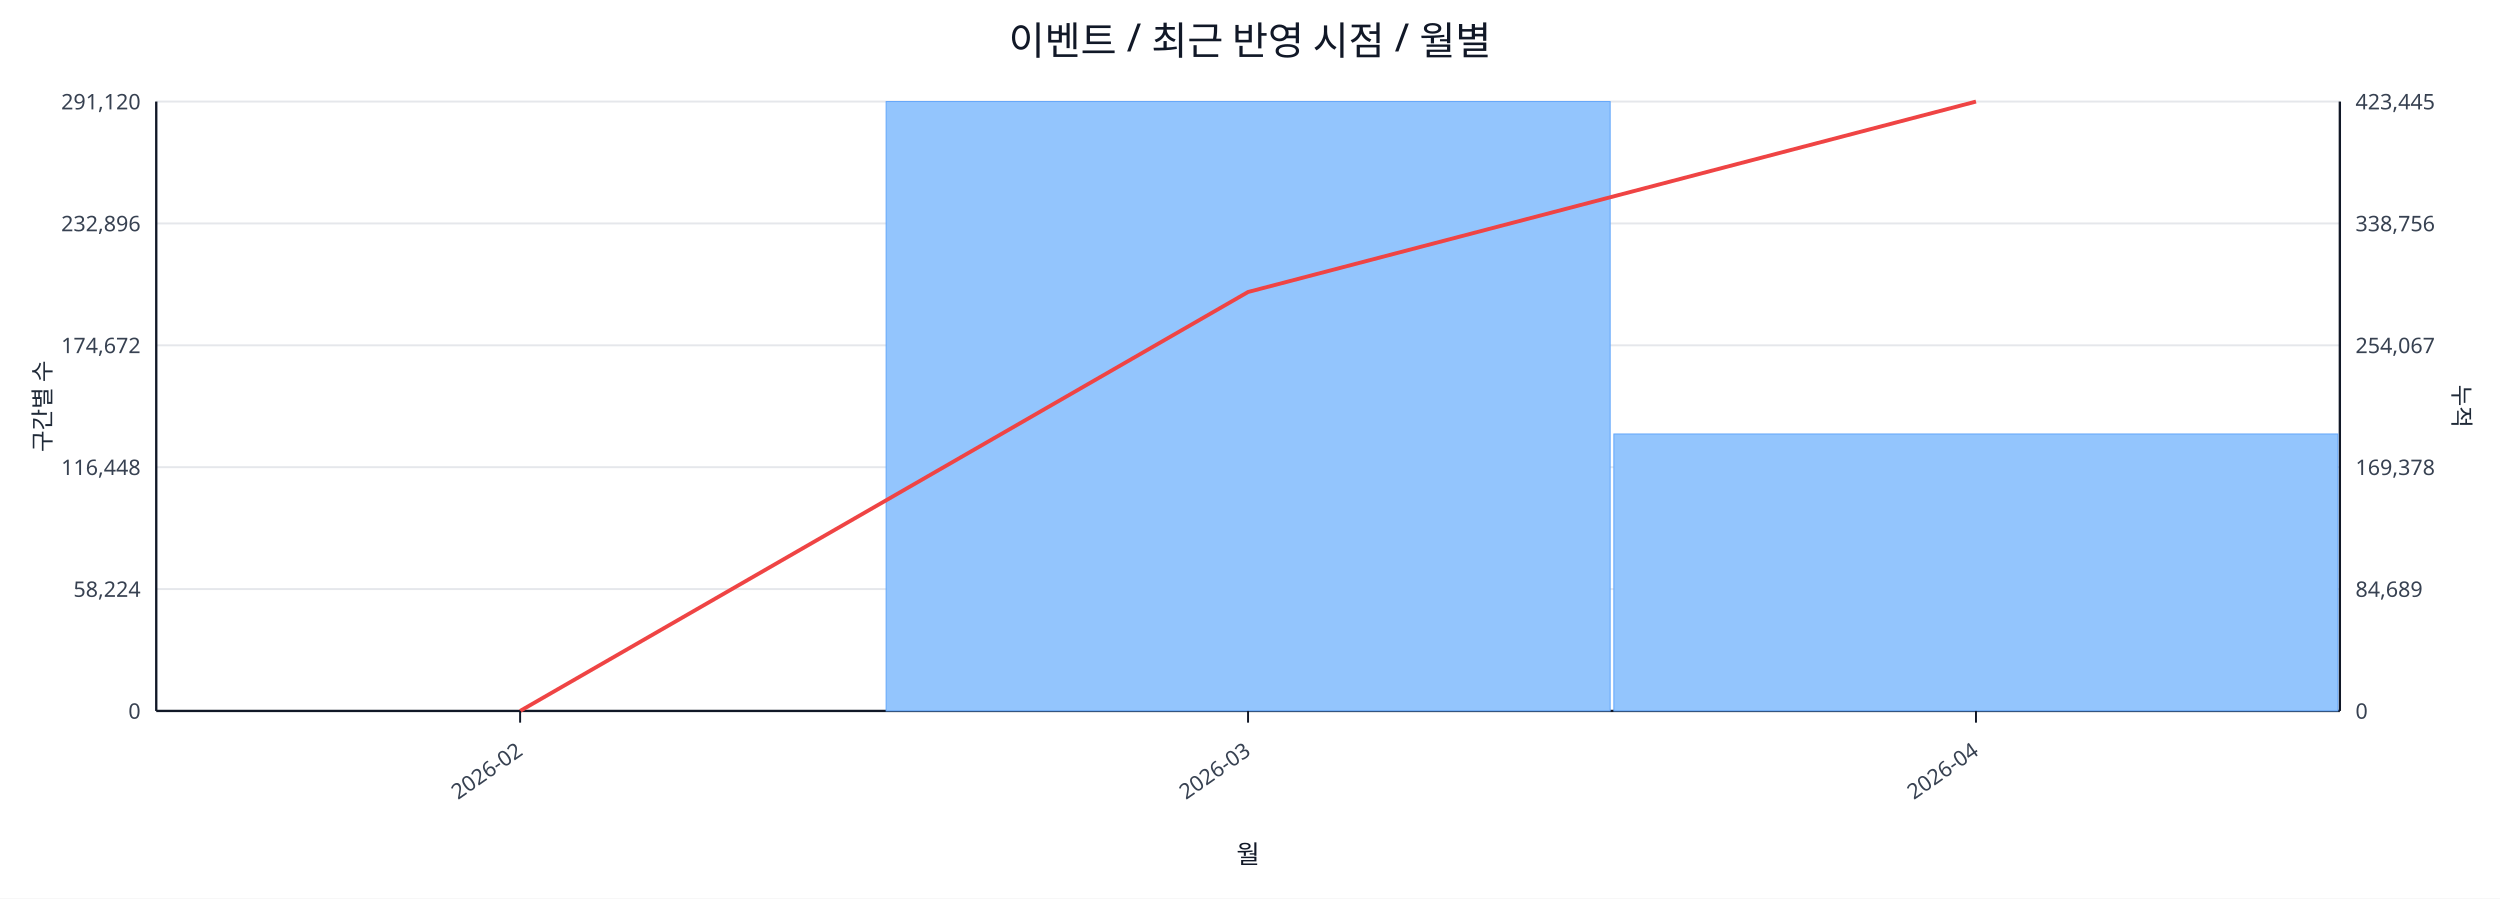
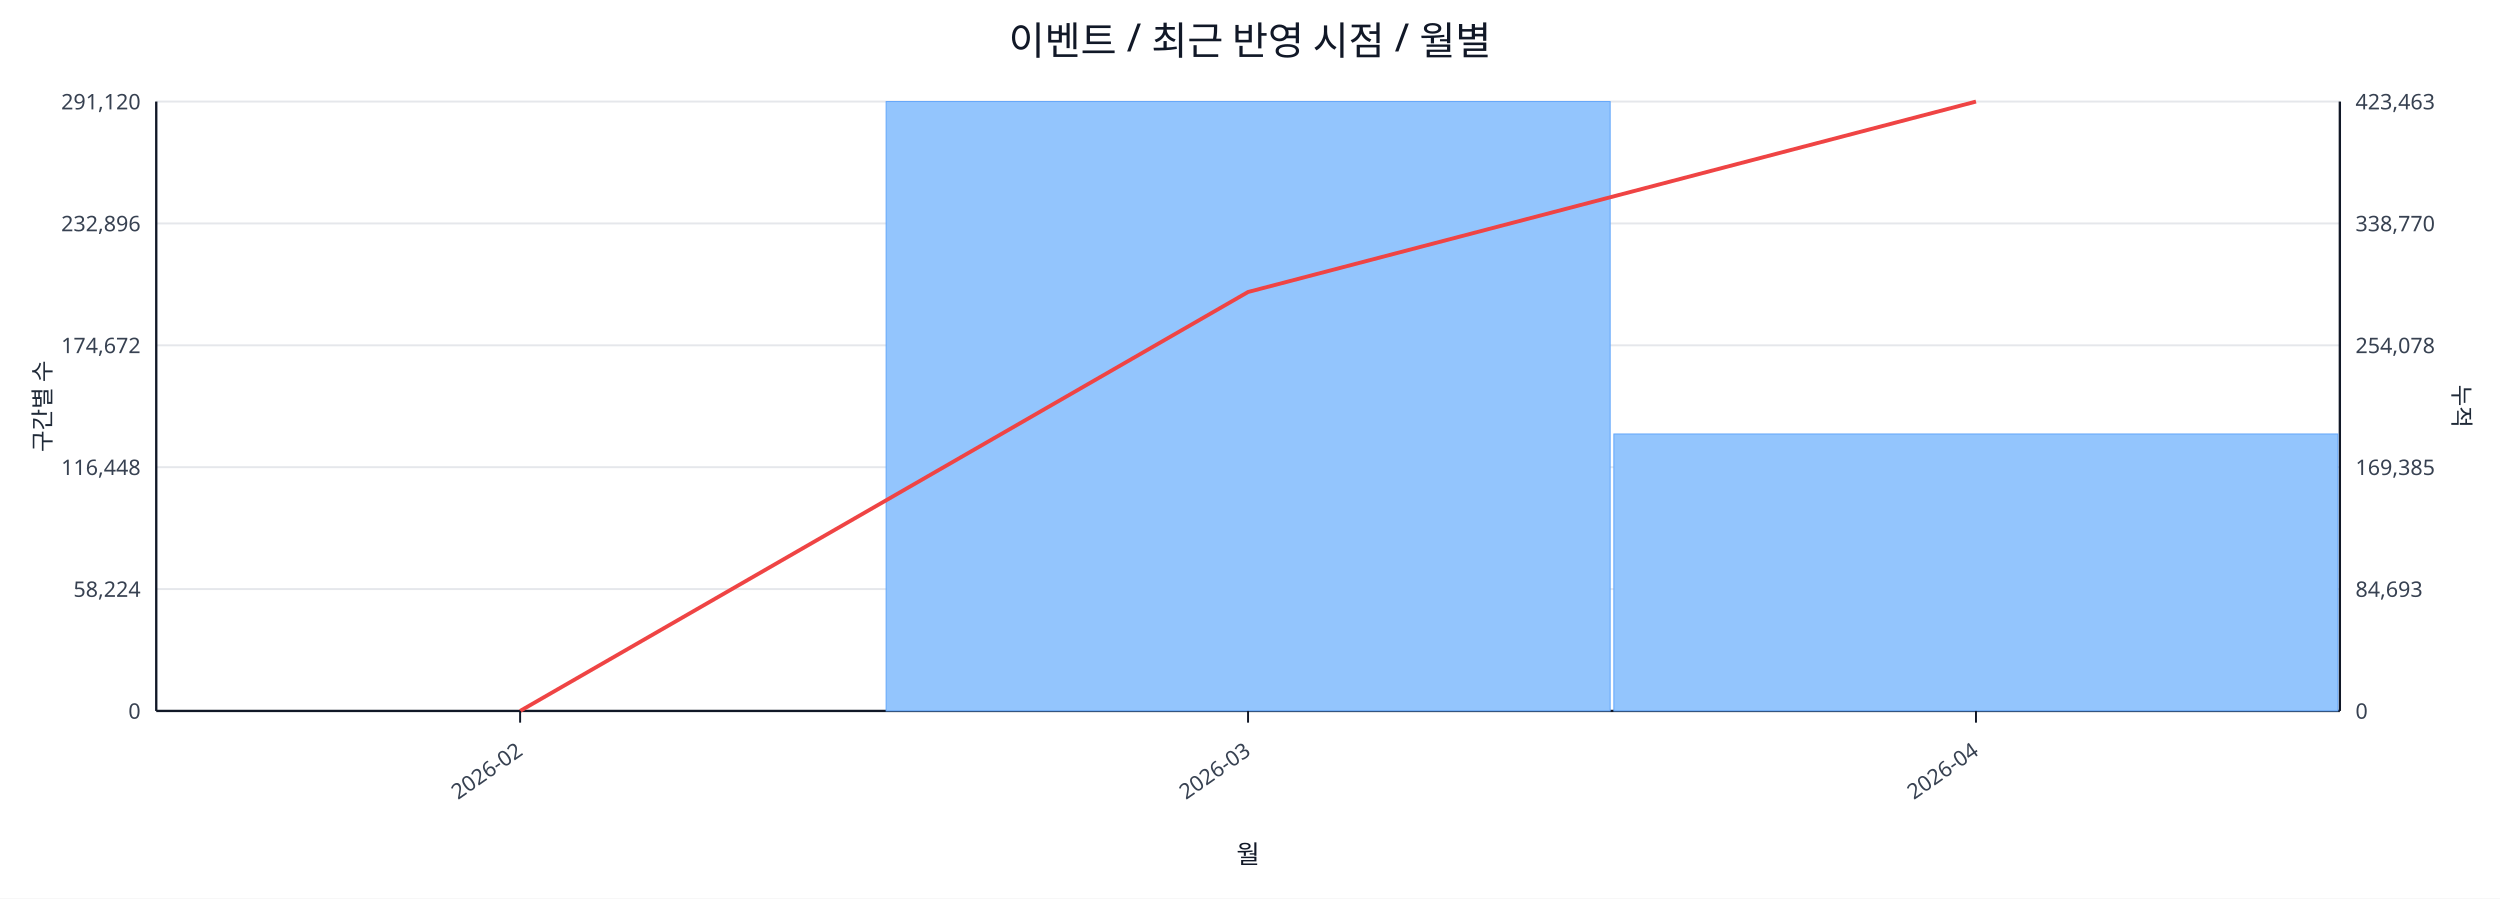
<svg xmlns="http://www.w3.org/2000/svg" width="1280" height="460" viewBox="0 0 1280 460">
  <rect x="0" y="0" width="100%" height="100%" fill="#ffffff" />
  <text x="640.0" y="28" font-size="20" text-anchor="middle" font-family="sans-serif" fill="#111827">이벤트 / 최근 반영 시점 / 월별</text>
  <line x1="80.0" y1="52.0" x2="1198.0" y2="52.0" stroke="#e5e7eb" stroke-width="1" />
  <text x="72.0" y="56.0" font-size="11" text-anchor="end" font-family="sans-serif" fill="#374151">291,120</text>
-   <text x="1206.0" y="56.0" font-size="11" text-anchor="start" font-family="sans-serif" fill="#374151">423,445</text>
+   <text x="1206.0" y="56.0" font-size="11" text-anchor="start" font-family="sans-serif" fill="#374151">423,463</text>
  <line x1="80.0" y1="114.4" x2="1198.0" y2="114.4" stroke="#e5e7eb" stroke-width="1" />
  <text x="72.0" y="118.4" font-size="11" text-anchor="end" font-family="sans-serif" fill="#374151">232,896</text>
-   <text x="1206.0" y="118.4" font-size="11" text-anchor="start" font-family="sans-serif" fill="#374151">338,756</text>
+   <text x="1206.0" y="118.4" font-size="11" text-anchor="start" font-family="sans-serif" fill="#374151">338,770</text>
  <line x1="80.0" y1="176.8" x2="1198.0" y2="176.8" stroke="#e5e7eb" stroke-width="1" />
  <text x="72.0" y="180.8" font-size="11" text-anchor="end" font-family="sans-serif" fill="#374151">174,672</text>
-   <text x="1206.0" y="180.8" font-size="11" text-anchor="start" font-family="sans-serif" fill="#374151">254,067</text>
+   <text x="1206.0" y="180.8" font-size="11" text-anchor="start" font-family="sans-serif" fill="#374151">254,078</text>
  <line x1="80.0" y1="239.2" x2="1198.0" y2="239.2" stroke="#e5e7eb" stroke-width="1" />
  <text x="72.0" y="243.2" font-size="11" text-anchor="end" font-family="sans-serif" fill="#374151">116,448</text>
-   <text x="1206.0" y="243.2" font-size="11" text-anchor="start" font-family="sans-serif" fill="#374151">169,378</text>
+   <text x="1206.0" y="243.2" font-size="11" text-anchor="start" font-family="sans-serif" fill="#374151">169,385</text>
  <line x1="80.0" y1="301.6" x2="1198.0" y2="301.6" stroke="#e5e7eb" stroke-width="1" />
  <text x="72.0" y="305.6" font-size="11" text-anchor="end" font-family="sans-serif" fill="#374151">58,224</text>
-   <text x="1206.0" y="305.6" font-size="11" text-anchor="start" font-family="sans-serif" fill="#374151">84,689</text>
+   <text x="1206.0" y="305.6" font-size="11" text-anchor="start" font-family="sans-serif" fill="#374151">84,693</text>
  <line x1="80.0" y1="364.0" x2="1198.0" y2="364.0" stroke="#e5e7eb" stroke-width="1" />
  <text x="72.0" y="368.0" font-size="11" text-anchor="end" font-family="sans-serif" fill="#374151">0</text>
  <text x="1206.0" y="368.0" font-size="11" text-anchor="start" font-family="sans-serif" fill="#374151">0</text>
  <line x1="80.0" y1="364.0" x2="1198.0" y2="364.0" stroke="#111827" stroke-width="1.2" />
  <line x1="80.0" y1="52.0" x2="80.0" y2="364.0" stroke="#111827" stroke-width="1.2" />
  <line x1="1198.0" y1="52.0" x2="1198.0" y2="364.0" stroke="#111827" stroke-width="1.2" />
  <rect x="81.0" y="364.0" width="370.7" height="0.0" fill="#93c5fd" stroke="#60a5fa" stroke-width="0.5" />
  <rect x="453.7" y="52.0" width="370.7" height="312.0" fill="#93c5fd" stroke="#60a5fa" stroke-width="0.5" />
  <rect x="826.3" y="222.2" width="370.7" height="141.8" fill="#93c5fd" stroke="#60a5fa" stroke-width="0.5" />
  <polyline fill="none" stroke="#ef4444" stroke-width="2" points="266.3,364.0 639.0,149.5 1011.7,52.0" />
  <line x1="266.3" y1="364.0" x2="266.3" y2="370.0" stroke="#111827" stroke-width="1" />
  <text x="268.3" y="386.0" font-size="11" text-anchor="end" transform="rotate(-35 268.3 386.0)" font-family="sans-serif" fill="#374151">2026-02</text>
  <line x1="639.0" y1="364.0" x2="639.0" y2="370.0" stroke="#111827" stroke-width="1" />
  <text x="641.0" y="386.0" font-size="11" text-anchor="end" transform="rotate(-35 641.0 386.0)" font-family="sans-serif" fill="#374151">2026-03</text>
  <line x1="1011.7" y1="364.0" x2="1011.7" y2="370.0" stroke="#111827" stroke-width="1" />
  <text x="1013.7" y="386.0" font-size="11" text-anchor="end" transform="rotate(-35 1013.7 386.0)" font-family="sans-serif" fill="#374151">2026-04</text>
  <text x="26" y="208.0" font-size="12" transform="rotate(-90 26 208.0)" text-anchor="middle" font-family="sans-serif" fill="#1f2937">구간별 수</text>
  <text x="1256.0" y="208.0" font-size="12" transform="rotate(90 1256.0 208.0)" text-anchor="middle" font-family="sans-serif" fill="#1f2937">누적</text>
  <text x="639.0" y="442.0" font-size="13" text-anchor="middle" font-family="sans-serif" fill="#111827">월</text>
</svg>
